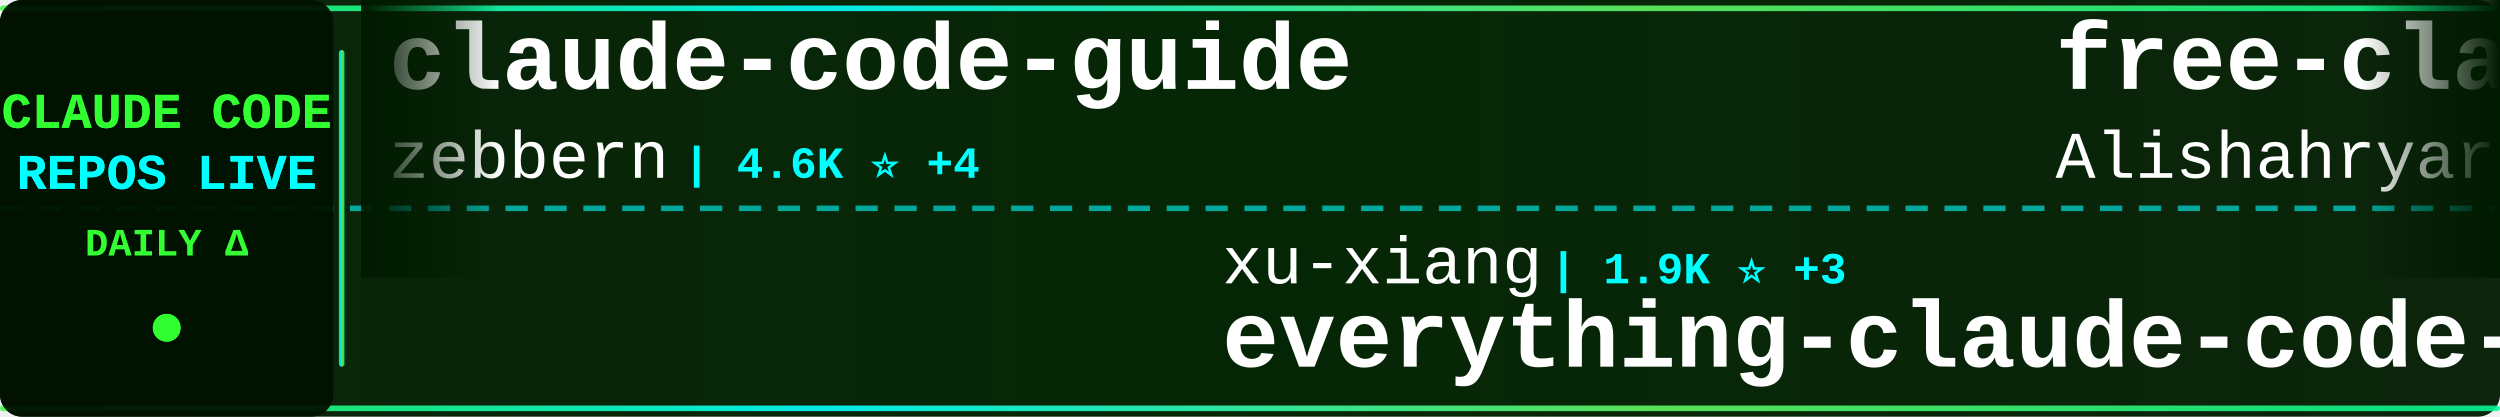
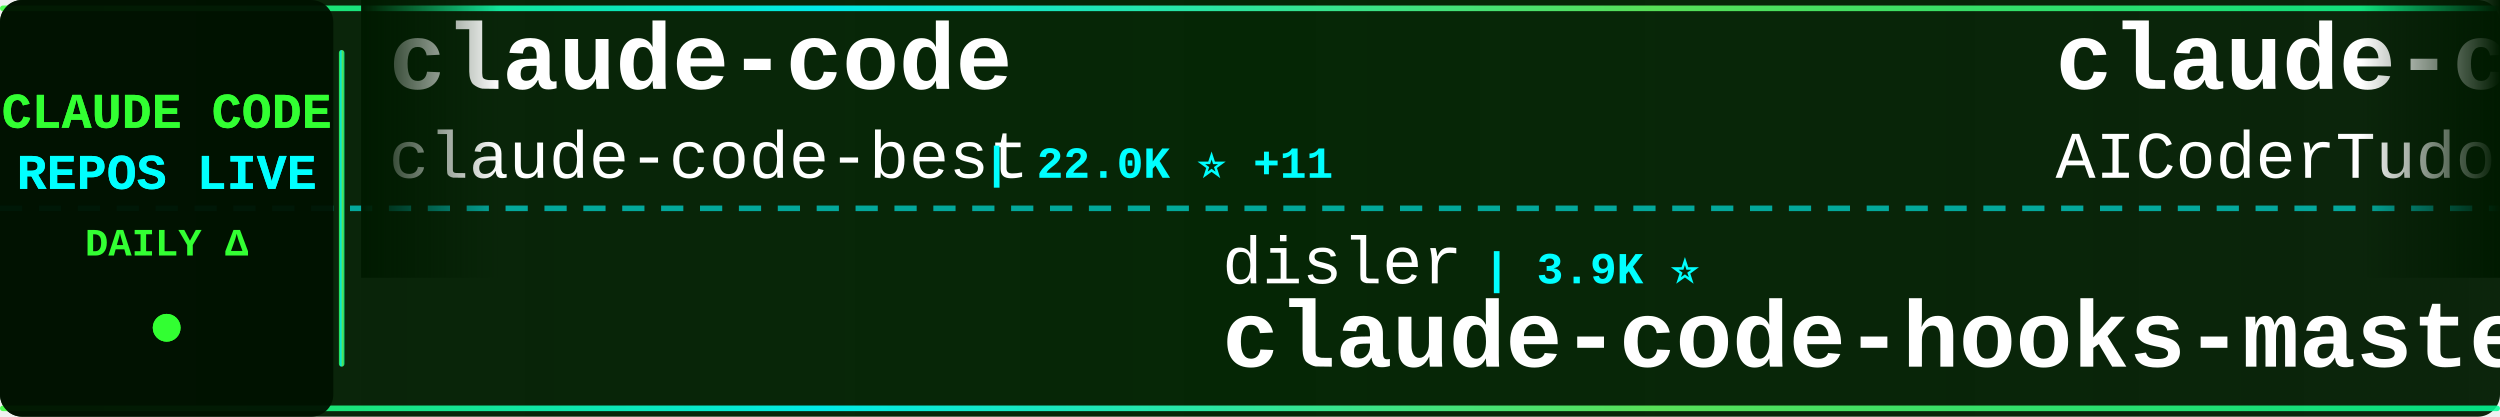
<svg xmlns="http://www.w3.org/2000/svg" width="900" height="150">
  <defs>
    <linearGradient id="tickerBg" x1="0%" y1="0%" x2="100%" y2="0%">
      <stop offset="0%" style="stop-color:#001a00;stop-opacity:0.95" />
      <stop offset="50%" style="stop-color:#002200;stop-opacity:0.98" />
      <stop offset="100%" style="stop-color:#001a00;stop-opacity:0.95" />
    </linearGradient>
    <linearGradient id="borderGrad" x1="0%" y1="0%" x2="100%" y2="0%">
      <stop offset="0%" style="stop-color:#33ff33;stop-opacity:0.85">
        <animate attributeName="stop-opacity" values="0.85;1;0.85" dur="2s" repeatCount="indefinite" />
      </stop>
      <stop offset="33%" style="stop-color:#00ffff;stop-opacity:0.9">
        <animate attributeName="stop-opacity" values="0.9;1;0.9" dur="2.2s" repeatCount="indefinite" />
      </stop>
      <stop offset="66%" style="stop-color:#66ff66;stop-opacity:0.85">
        <animate attributeName="stop-opacity" values="0.85;1;0.85" dur="1.8s" repeatCount="indefinite" />
      </stop>
      <stop offset="100%" style="stop-color:#00ff99;stop-opacity:0.85">
        <animate attributeName="stop-opacity" values="0.85;1;0.85" dur="2s" repeatCount="indefinite" />
      </stop>
    </linearGradient>
    <filter id="textGlow">
      <feGaussianBlur stdDeviation="0.1" result="coloredBlur" />
      <feMerge>
        <feMergeNode in="coloredBlur" />
        <feMergeNode in="SourceGraphic" />
      </feMerge>
    </filter>
    <filter id="metricGlow">
      <feGaussianBlur stdDeviation="0.2" result="coloredBlur" />
      <feMerge>
        <feMergeNode in="coloredBlur" />
        <feMergeNode in="SourceGraphic" />
      </feMerge>
    </filter>
    <linearGradient id="leftFade" x1="0%" y1="0%" x2="100%" y2="0%">
      <stop offset="0%" style="stop-color:#001a00;stop-opacity:1" />
      <stop offset="100%" style="stop-color:#001a00;stop-opacity:0" />
    </linearGradient>
    <linearGradient id="rightFade" x1="0%" y1="0%" x2="100%" y2="0%">
      <stop offset="0%" style="stop-color:#001a00;stop-opacity:0" />
      <stop offset="100%" style="stop-color:#001a00;stop-opacity:1" />
    </linearGradient>
  </defs>
  <rect width="900" height="150" fill="url(#tickerBg)" rx="8" />
  <rect x="0" y="2" width="900" height="2" fill="url(#borderGrad)" rx="1" />
  <rect x="0" y="146" width="900" height="2" fill="url(#borderGrad)" rx="1" />
  <line x1="0" y1="75" x2="900" y2="75" stroke="#00ffff" stroke-width="2" stroke-dasharray="8 6" opacity="0.6" />
  <rect x="0" y="0" width="120" height="150" fill="#001100" opacity="0.95" rx="8" />
  <text x="60" y="46" font-family="'Courier New', monospace" font-size="18" font-weight="bold" fill="#33ff33" text-anchor="middle" filter="url(#textGlow)">
    CLAUDE CODE
  </text>
  <text x="60" y="68" font-family="'Courier New', monospace" font-size="18" font-weight="bold" fill="#00ffff" text-anchor="middle" filter="url(#textGlow)">
    REPOS LIVE
  </text>
  <text x="60" y="92" font-family="'Courier New', monospace" font-size="14" font-weight="bold" fill="#33ff33" text-anchor="middle">
    DAILY Δ
  </text>
  <circle cx="60" cy="118" r="5" fill="#33ff33" filter="url(#metricGlow)">
    <animate attributeName="r" values="4;6;4" dur="1.5s" repeatCount="indefinite" />
    <animate attributeName="opacity" values="0.6;1;0.6" dur="1.5s" repeatCount="indefinite" />
  </circle>
  <rect x="122" y="18" width="2" height="114" fill="url(#borderGrad)" rx="1" />
  <clipPath id="tickerClip">
    <rect x="130" y="0" width="770" height="150" />
  </clipPath>
  <g clip-path="url(#tickerClip)">
    <g id="tickerItems">
      <animateTransform attributeName="transform" attributeType="XML" type="translate" from="0 0" to="-3000 0" dur="54s" repeatCount="indefinite" />
      <g transform="translate(0, 0)">
-         <text x="140" y="32" font-family="'Courier New', monospace" font-size="34" font-weight="bold" fill="#ffffff">claude-code-guide</text>
-         <text x="140" y="64" font-family="'Courier New', monospace" font-size="24" font-weight="normal" fill="#ffffff" opacity="1.0">zebbern</text>
-         <text x="246" y="64" font-family="'Courier New', monospace" font-size="16" font-weight="bold" fill="#00ffff"> | 4.6K ⭐ +4</text>
+         <text x="140" y="32" font-family="'Courier New', monospace" font-size="34" font-weight="bold" fill="#ffffff">claude-code</text>
+         <text x="140" y="64" font-family="'Courier New', monospace" font-size="24" font-weight="normal" fill="#ffffff" opacity="1.0">claude-code-best</text>
+         <text x="354" y="64" font-family="'Courier New', monospace" font-size="16" font-weight="bold" fill="#00ffff"> | 22.0K ⭐ +11</text>
      </g>
      <g transform="translate(300, 0)">
-         <text x="140" y="102" font-family="'Courier New', monospace" font-size="24" font-weight="normal" fill="#ffffff" opacity="1.0">xu-xiang</text>
-         <text x="258" y="102" font-family="'Courier New', monospace" font-size="16" font-weight="bold" fill="#00ffff"> | 1.9K ⭐ +3</text>
-         <text x="140" y="132" font-family="'Courier New', monospace" font-size="34" font-weight="bold" fill="#ffffff">everything-claude-code-z...</text>
+         <text x="140" y="102" font-family="'Courier New', monospace" font-size="24" font-weight="normal" fill="#ffffff" opacity="1.0">disler</text>
+         <text x="234" y="102" font-family="'Courier New', monospace" font-size="16" font-weight="bold" fill="#00ffff"> | 3.9K ⭐</text>
+         <text x="140" y="132" font-family="'Courier New', monospace" font-size="34" font-weight="bold" fill="#ffffff">claude-code-hooks-master...</text>
      </g>
      <g transform="translate(600, 0)">
-         <text x="140" y="32" font-family="'Courier New', monospace" font-size="34" font-weight="bold" fill="#ffffff">free-claude-code</text>
-         <text x="140" y="64" font-family="'Courier New', monospace" font-size="24" font-weight="normal" fill="#ffffff" opacity="1.0">Alishahryar1</text>
-         <text x="306" y="64" font-family="'Courier New', monospace" font-size="16" font-weight="bold" fill="#00ffff"> | 45.4K ⭐ +22</text>
-       </g>
-       <g transform="translate(900, 0)">
-         <text x="140" y="102" font-family="'Courier New', monospace" font-size="24" font-weight="normal" fill="#ffffff" opacity="1.0">edmund-io</text>
-         <text x="270" y="102" font-family="'Courier New', monospace" font-size="16" font-weight="bold" fill="#00ffff"> | 1.5K ⭐</text>
-         <text x="140" y="132" font-family="'Courier New', monospace" font-size="34" font-weight="bold" fill="#ffffff">edmunds-claude-code</text>
-       </g>
-       <g transform="translate(1200, 0)">
-         <text x="140" y="32" font-family="'Courier New', monospace" font-size="34" font-weight="bold" fill="#ffffff">my-claude-code-setup</text>
-         <text x="140" y="64" font-family="'Courier New', monospace" font-size="24" font-weight="normal" fill="#ffffff" opacity="1.0">centminmod</text>
-         <text x="282" y="64" font-family="'Courier New', monospace" font-size="16" font-weight="bold" fill="#00ffff"> | 2.6K ⭐ +2</text>
-       </g>
-       <g transform="translate(1500, 0)">
-         <text x="140" y="102" font-family="'Courier New', monospace" font-size="24" font-weight="normal" fill="#ffffff" opacity="1.0">Njengah</text>
-         <text x="246" y="102" font-family="'Courier New', monospace" font-size="16" font-weight="bold" fill="#00ffff"> | 1.9K ⭐ +1.9K</text>
-         <text x="140" y="132" font-family="'Courier New', monospace" font-size="34" font-weight="bold" fill="#ffffff">claude-code-cheat-sheet</text>
-       </g>
-       <g transform="translate(1800, 0)">
        <text x="140" y="32" font-family="'Courier New', monospace" font-size="34" font-weight="bold" fill="#ffffff">claude-code-tudou</text>
        <text x="140" y="64" font-family="'Courier New', monospace" font-size="24" font-weight="normal" fill="#ffffff" opacity="1.0">AICoderTudou</text>
        <text x="306" y="64" font-family="'Courier New', monospace" font-size="16" font-weight="bold" fill="#00ffff"> | 497 ⭐</text>
      </g>
+       <g transform="translate(900, 0)">
+         <text x="140" y="102" font-family="'Courier New', monospace" font-size="24" font-weight="normal" fill="#ffffff" opacity="1.0">kodu-ai</text>
+         <text x="246" y="102" font-family="'Courier New', monospace" font-size="16" font-weight="bold" fill="#00ffff"> | 5.2K ⭐</text>
+         <text x="140" y="132" font-family="'Courier New', monospace" font-size="34" font-weight="bold" fill="#ffffff">claude-coder</text>
+       </g>
+       <g transform="translate(1200, 0)">
+         <text x="140" y="32" font-family="'Courier New', monospace" font-size="34" font-weight="bold" fill="#ffffff">claude-code</text>
+         <text x="140" y="64" font-family="'Courier New', monospace" font-size="24" font-weight="normal" fill="#ffffff" opacity="1.0">xorespesp</text>
+         <text x="270" y="64" font-family="'Courier New', monospace" font-size="16" font-weight="bold" fill="#00ffff"> | 231 ⭐</text>
+       </g>
+       <g transform="translate(1500, 0)">
+         <text x="140" y="102" font-family="'Courier New', monospace" font-size="24" font-weight="normal" fill="#ffffff" opacity="1.0">xu-xiang</text>
+         <text x="258" y="102" font-family="'Courier New', monospace" font-size="16" font-weight="bold" fill="#00ffff"> | 1.9K ⭐</text>
+         <text x="140" y="132" font-family="'Courier New', monospace" font-size="34" font-weight="bold" fill="#ffffff">everything-claude-code-z...</text>
+       </g>
+       <g transform="translate(1800, 0)">
+         <text x="140" y="32" font-family="'Courier New', monospace" font-size="34" font-weight="bold" fill="#ffffff">claude-code-engineering</text>
+         <text x="140" y="64" font-family="'Courier New', monospace" font-size="24" font-weight="normal" fill="#ffffff" opacity="1.0">huangjia2019</text>
+         <text x="306" y="64" font-family="'Courier New', monospace" font-size="16" font-weight="bold" fill="#00ffff"> | 1.1K ⭐</text>
+       </g>
      <g transform="translate(2100, 0)">
-         <text x="140" y="102" font-family="'Courier New', monospace" font-size="24" font-weight="normal" fill="#ffffff" opacity="1.0">Pimzino</text>
-         <text x="246" y="102" font-family="'Courier New', monospace" font-size="16" font-weight="bold" fill="#00ffff"> | 3.8K ⭐</text>
-         <text x="140" y="132" font-family="'Courier New', monospace" font-size="34" font-weight="bold" fill="#ffffff">claude-code-spec-workflo...</text>
+         <text x="140" y="102" font-family="'Courier New', monospace" font-size="24" font-weight="normal" fill="#ffffff" opacity="1.0">OneRedOak</text>
+         <text x="270" y="102" font-family="'Courier New', monospace" font-size="16" font-weight="bold" fill="#00ffff"> | 3.9K ⭐</text>
+         <text x="140" y="132" font-family="'Courier New', monospace" font-size="34" font-weight="bold" fill="#ffffff">claude-code-workflows</text>
      </g>
      <g transform="translate(2400, 0)">
-         <text x="140" y="32" font-family="'Courier New', monospace" font-size="34" font-weight="bold" fill="#ffffff">claude-code-source-build</text>
-         <text x="140" y="64" font-family="'Courier New', monospace" font-size="24" font-weight="normal" fill="#ffffff" opacity="1.0">andrew-kramer-inno</text>
-         <text x="378" y="64" font-family="'Courier New', monospace" font-size="16" font-weight="bold" fill="#00ffff"> | 593 ⭐</text>
+         <text x="140" y="32" font-family="'Courier New', monospace" font-size="34" font-weight="bold" fill="#ffffff">claude-code</text>
+         <text x="140" y="64" font-family="'Courier New', monospace" font-size="24" font-weight="normal" fill="#ffffff" opacity="1.0">Onewon</text>
+         <text x="234" y="64" font-family="'Courier New', monospace" font-size="16" font-weight="bold" fill="#00ffff"> | 180 ⭐</text>
      </g>
      <g transform="translate(2700, 0)">
-         <text x="140" y="102" font-family="'Courier New', monospace" font-size="24" font-weight="normal" fill="#ffffff" opacity="1.0">ding113</text>
-         <text x="246" y="102" font-family="'Courier New', monospace" font-size="16" font-weight="bold" fill="#00ffff"> | 3.3K ⭐ +1</text>
-         <text x="140" y="132" font-family="'Courier New', monospace" font-size="34" font-weight="bold" fill="#ffffff">claude-code-hub</text>
+         <text x="140" y="102" font-family="'Courier New', monospace" font-size="24" font-weight="normal" fill="#ffffff" opacity="1.0">1rgs</text>
+         <text x="210" y="102" font-family="'Courier New', monospace" font-size="16" font-weight="bold" fill="#00ffff"> | 3.7K ⭐</text>
+         <text x="140" y="132" font-family="'Courier New', monospace" font-size="34" font-weight="bold" fill="#ffffff">claude-code-proxy</text>
      </g>
      <g transform="translate(3000, 0)">
-         <text x="140" y="32" font-family="'Courier New', monospace" font-size="34" font-weight="bold" fill="#ffffff">claude-code-guide</text>
-         <text x="140" y="64" font-family="'Courier New', monospace" font-size="24" font-weight="normal" fill="#ffffff" opacity="1.0">zebbern</text>
-         <text x="246" y="64" font-family="'Courier New', monospace" font-size="16" font-weight="bold" fill="#00ffff"> | 4.6K ⭐ +4</text>
+         <text x="140" y="32" font-family="'Courier New', monospace" font-size="34" font-weight="bold" fill="#ffffff">claude-code</text>
+         <text x="140" y="64" font-family="'Courier New', monospace" font-size="24" font-weight="normal" fill="#ffffff" opacity="1.0">claude-code-best</text>
+         <text x="354" y="64" font-family="'Courier New', monospace" font-size="16" font-weight="bold" fill="#00ffff"> | 22.0K ⭐ +11</text>
      </g>
      <g transform="translate(3300, 0)">
-         <text x="140" y="102" font-family="'Courier New', monospace" font-size="24" font-weight="normal" fill="#ffffff" opacity="1.0">xu-xiang</text>
-         <text x="258" y="102" font-family="'Courier New', monospace" font-size="16" font-weight="bold" fill="#00ffff"> | 1.9K ⭐ +3</text>
-         <text x="140" y="132" font-family="'Courier New', monospace" font-size="34" font-weight="bold" fill="#ffffff">everything-claude-code-z...</text>
+         <text x="140" y="102" font-family="'Courier New', monospace" font-size="24" font-weight="normal" fill="#ffffff" opacity="1.0">disler</text>
+         <text x="234" y="102" font-family="'Courier New', monospace" font-size="16" font-weight="bold" fill="#00ffff"> | 3.9K ⭐</text>
+         <text x="140" y="132" font-family="'Courier New', monospace" font-size="34" font-weight="bold" fill="#ffffff">claude-code-hooks-master...</text>
      </g>
      <g transform="translate(3600, 0)">
-         <text x="140" y="32" font-family="'Courier New', monospace" font-size="34" font-weight="bold" fill="#ffffff">free-claude-code</text>
-         <text x="140" y="64" font-family="'Courier New', monospace" font-size="24" font-weight="normal" fill="#ffffff" opacity="1.0">Alishahryar1</text>
-         <text x="306" y="64" font-family="'Courier New', monospace" font-size="16" font-weight="bold" fill="#00ffff"> | 45.4K ⭐ +22</text>
+         <text x="140" y="32" font-family="'Courier New', monospace" font-size="34" font-weight="bold" fill="#ffffff">claude-code-tudou</text>
+         <text x="140" y="64" font-family="'Courier New', monospace" font-size="24" font-weight="normal" fill="#ffffff" opacity="1.0">AICoderTudou</text>
+         <text x="306" y="64" font-family="'Courier New', monospace" font-size="16" font-weight="bold" fill="#00ffff"> | 497 ⭐</text>
      </g>
      <g transform="translate(3900, 0)">
-         <text x="140" y="102" font-family="'Courier New', monospace" font-size="24" font-weight="normal" fill="#ffffff" opacity="1.0">edmund-io</text>
-         <text x="270" y="102" font-family="'Courier New', monospace" font-size="16" font-weight="bold" fill="#00ffff"> | 1.5K ⭐</text>
-         <text x="140" y="132" font-family="'Courier New', monospace" font-size="34" font-weight="bold" fill="#ffffff">edmunds-claude-code</text>
+         <text x="140" y="102" font-family="'Courier New', monospace" font-size="24" font-weight="normal" fill="#ffffff" opacity="1.0">kodu-ai</text>
+         <text x="246" y="102" font-family="'Courier New', monospace" font-size="16" font-weight="bold" fill="#00ffff"> | 5.2K ⭐</text>
+         <text x="140" y="132" font-family="'Courier New', monospace" font-size="34" font-weight="bold" fill="#ffffff">claude-coder</text>
      </g>
    </g>
  </g>
  <rect x="130" y="0" width="50" height="100" fill="url(#leftFade)" />
  <rect x="850" y="0" width="50" height="100" fill="url(#rightFade)" />
</svg>
